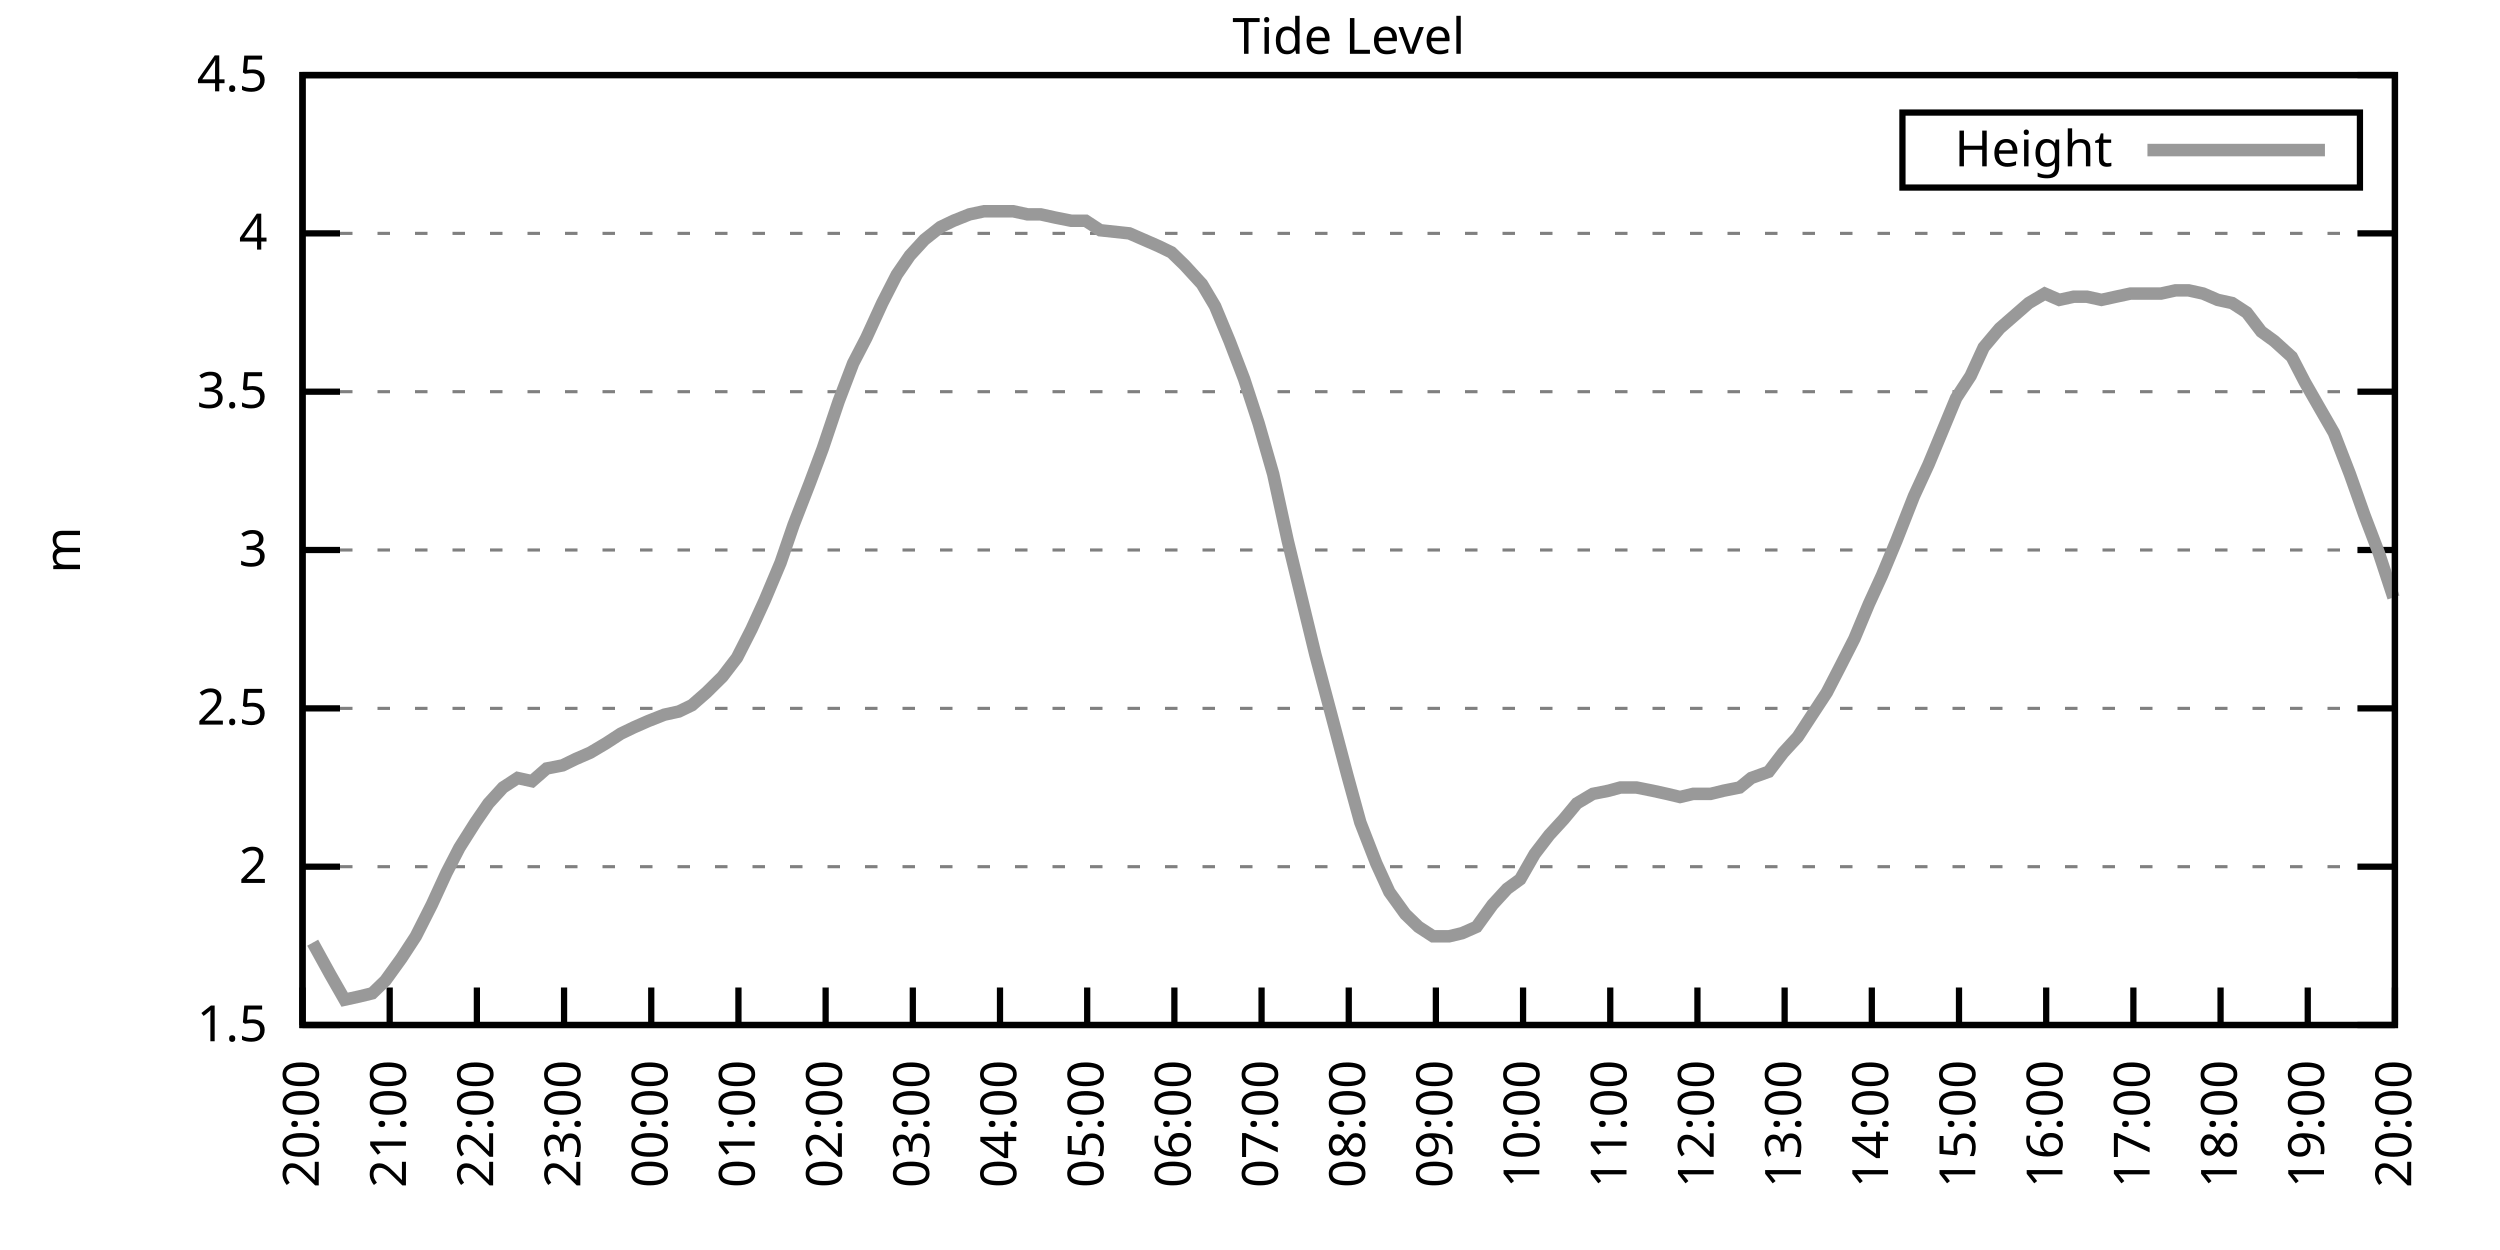
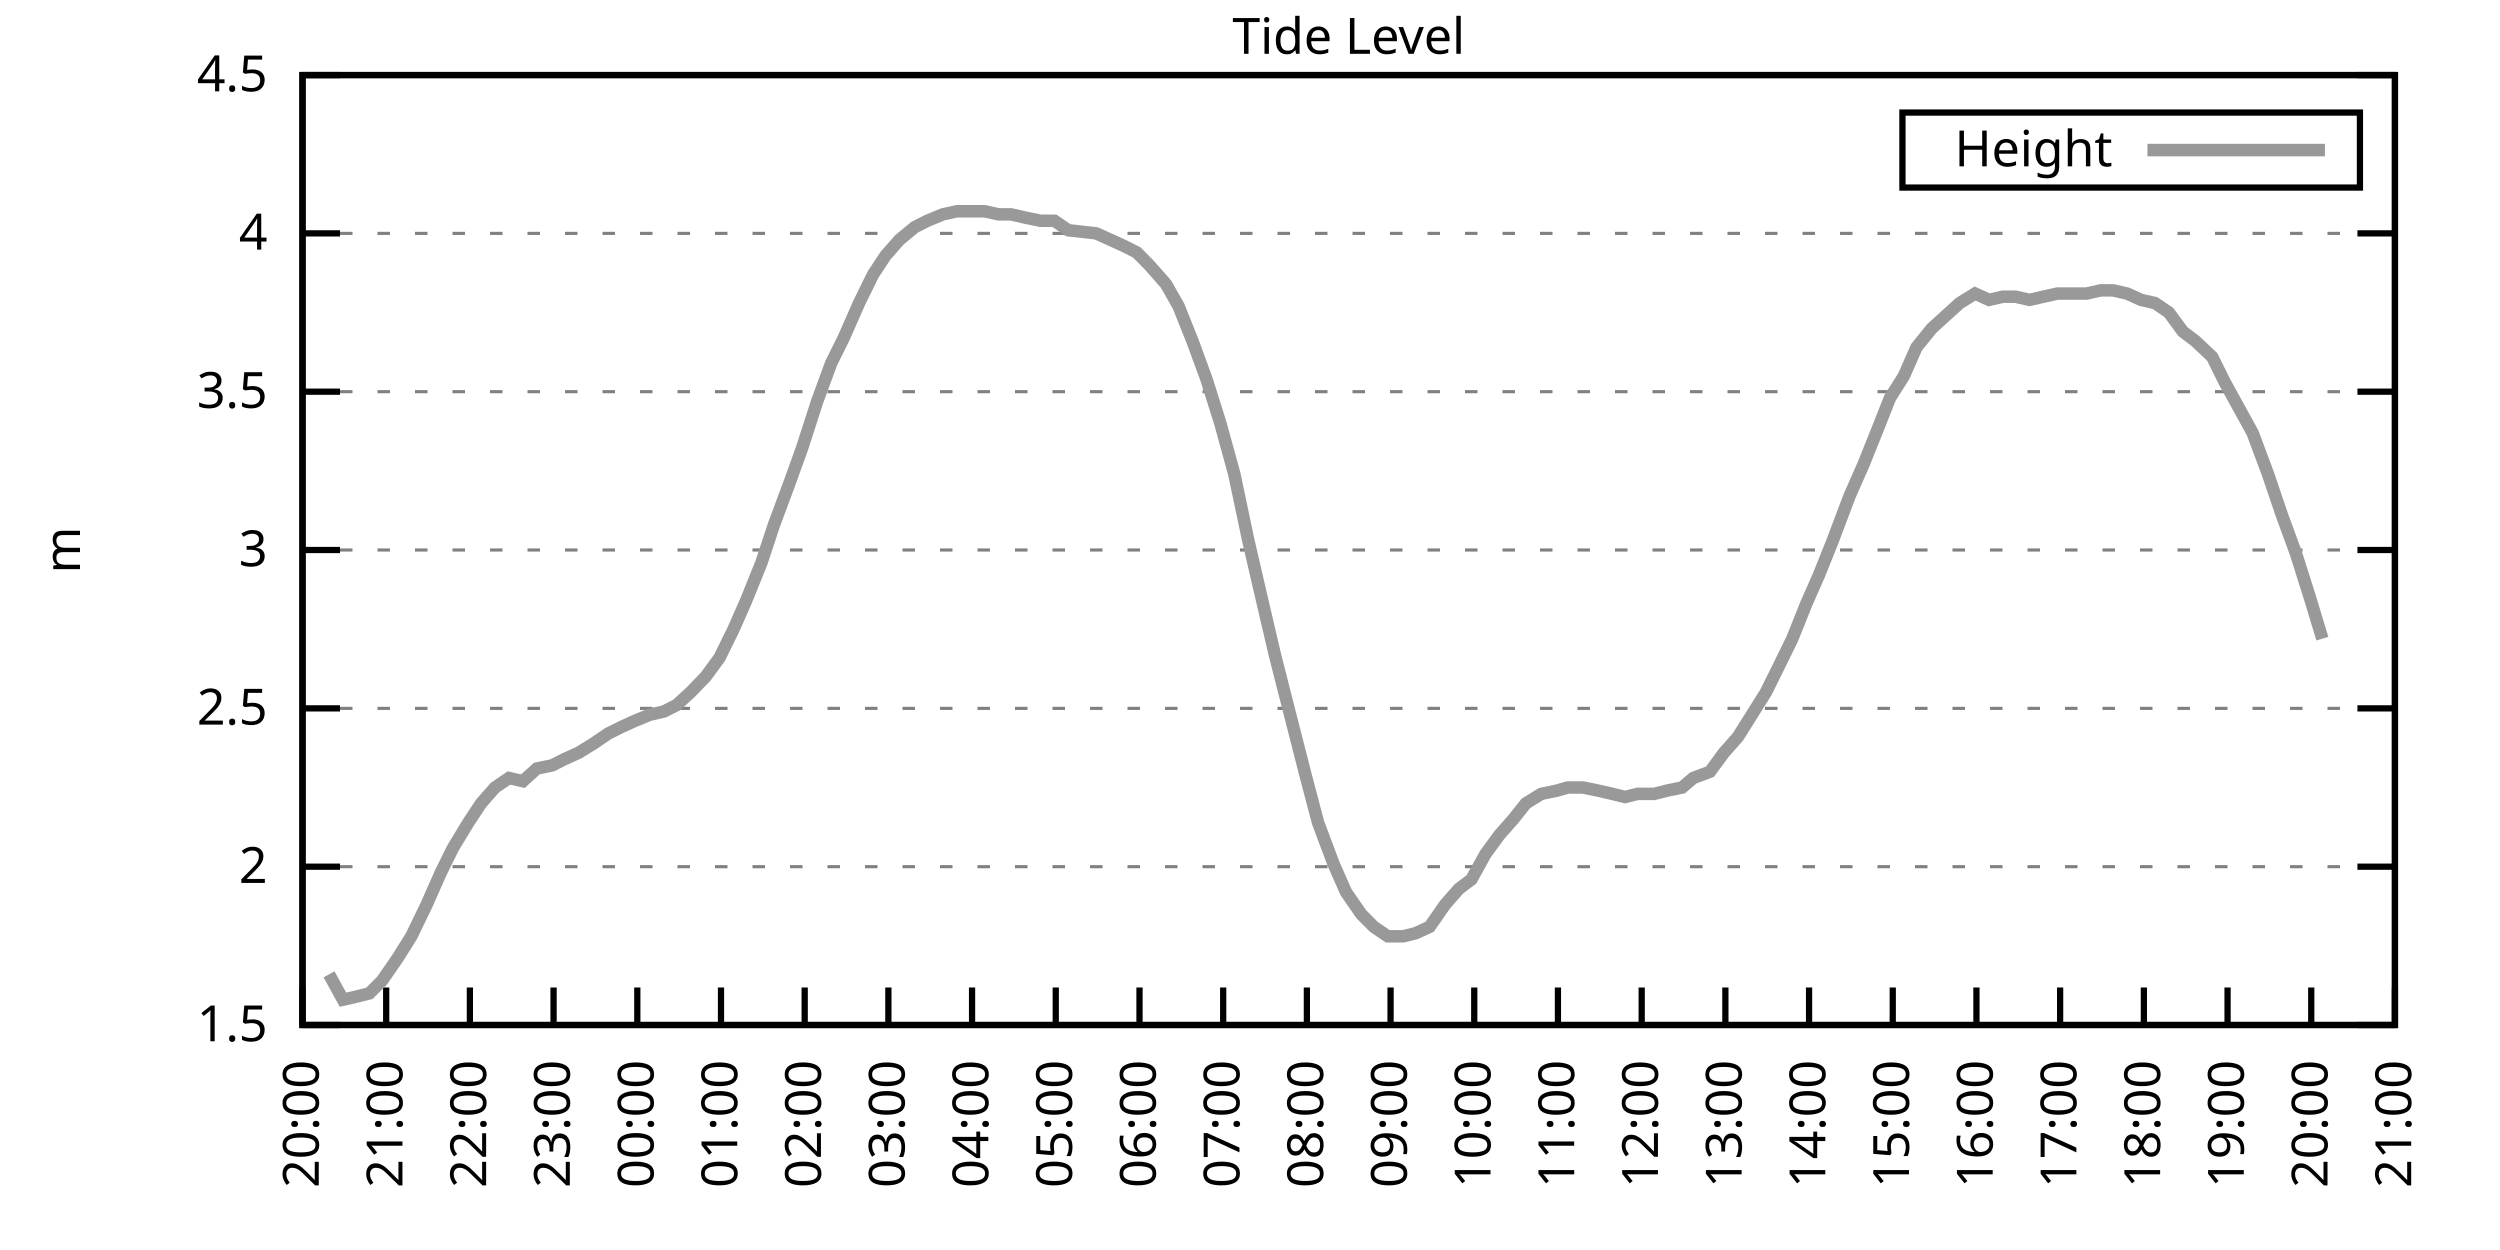
<svg xmlns="http://www.w3.org/2000/svg" xmlns:xlink="http://www.w3.org/1999/xlink" width="400" height="200" viewBox="0 0 400 200">
  <g id="gnuplot_canvas">
    <rect x="0" y="0" width="400" height="200" fill="none" />
    <defs>
      <circle id="gpDot" r="0.5" stroke-width="0.5" stroke="currentColor" />
      <path id="gpPt0" stroke-width="0.333" stroke="currentColor" d="M-1,0 h2 M0,-1 v2" />
      <path id="gpPt1" stroke-width="0.333" stroke="currentColor" d="M-1,-1 L1,1 M1,-1 L-1,1" />
      <path id="gpPt2" stroke-width="0.333" stroke="currentColor" d="M-1,0 L1,0 M0,-1 L0,1 M-1,-1 L1,1 M-1,1 L1,-1" />
      <rect id="gpPt3" stroke-width="0.333" stroke="currentColor" x="-1" y="-1" width="2" height="2" />
      <rect id="gpPt4" stroke-width="0.333" stroke="currentColor" fill="currentColor" x="-1" y="-1" width="2" height="2" />
      <circle id="gpPt5" stroke-width="0.333" stroke="currentColor" cx="0" cy="0" r="1" />
      <use xlink:href="#gpPt5" id="gpPt6" fill="currentColor" stroke="none" />
      <path id="gpPt7" stroke-width="0.333" stroke="currentColor" d="M0,-1.33 L-1.33,0.67 L1.33,0.67 z" />
      <use xlink:href="#gpPt7" id="gpPt8" fill="currentColor" stroke="none" />
      <use xlink:href="#gpPt7" id="gpPt9" stroke="currentColor" transform="rotate(180)" />
      <use xlink:href="#gpPt9" id="gpPt10" fill="currentColor" stroke="none" />
      <use xlink:href="#gpPt3" id="gpPt11" stroke="currentColor" transform="rotate(45)" />
      <use xlink:href="#gpPt11" id="gpPt12" fill="currentColor" stroke="none" />
      <path id="gpPt13" stroke-width="0.333" stroke="currentColor" d="M0,1.330 L1.265,0.411 L0.782,-1.067 L-0.782,-1.076 L-1.265,0.411 z" />
      <use xlink:href="#gpPt13" id="gpPt14" fill="currentColor" stroke="none" />
      <filter id="textbox" filterUnits="objectBoundingBox" x="0" y="0" height="1" width="1">
        <feFlood flood-color="white" flood-opacity="1" result="bgnd" />
        <feComposite in="SourceGraphic" in2="bgnd" operator="atop" />
      </filter>
      <filter id="greybox" filterUnits="objectBoundingBox" x="0" y="0" height="1" width="1">
        <feFlood flood-color="lightgrey" flood-opacity="1" result="grey" />
        <feComposite in="SourceGraphic" in2="grey" operator="atop" />
      </filter>
    </defs>
    <g fill="none" color="white" stroke="currentColor" stroke-width="1.00" stroke-linecap="butt" stroke-linejoin="miter">
</g>
    <g fill="none" color="black" stroke="currentColor" stroke-width="1.00" stroke-linecap="butt" stroke-linejoin="miter">
      <g stroke="none" shape-rendering="crispEdges">
        <polygon fill="rgb(255, 255, 255)" points="48.40,164.00 383.18,164.00 383.18,12.02 48.40,12.02 " />
      </g>
    </g>
    <g fill="none" color="black" stroke="currentColor" stroke-width="1.00" stroke-linecap="butt" stroke-linejoin="miter">
</g>
    <g fill="none" color="black" stroke="black" stroke-width="0.50" stroke-linecap="butt" stroke-linejoin="miter">
</g>
    <g fill="none" color="gray" stroke="currentColor" stroke-width="0.50" stroke-linecap="butt" stroke-linejoin="miter">
      <path stroke="gray" stroke-dasharray="2,4" class="gridline" d="M48.40,164.00 L383.19,164.00  " />
    </g>
    <g fill="none" color="gray" stroke="gray" stroke-width="1.00" stroke-linecap="butt" stroke-linejoin="miter">
</g>
    <g fill="none" color="black" stroke="currentColor" stroke-width="1.00" stroke-linecap="butt" stroke-linejoin="miter">
      <path stroke="black" d="M48.40,164.00 L54.40,164.00 M383.19,164.00 L377.19,164.00  " />
      <g transform="translate(42.80,166.60)" stroke="none" fill="black" font-family="Sans" font-size="8.00" text-anchor="end">
        <text>
          <tspan font-family="Sans"> 1.5</tspan>
        </text>
      </g>
    </g>
    <g fill="none" color="black" stroke="currentColor" stroke-width="1.00" stroke-linecap="butt" stroke-linejoin="miter">
</g>
    <g fill="none" color="black" stroke="black" stroke-width="0.50" stroke-linecap="butt" stroke-linejoin="miter">
</g>
    <g fill="none" color="gray" stroke="currentColor" stroke-width="0.50" stroke-linecap="butt" stroke-linejoin="miter">
      <path stroke="gray" stroke-dasharray="2,4" class="gridline" d="M48.40,138.67 L383.19,138.67  " />
    </g>
    <g fill="none" color="gray" stroke="gray" stroke-width="1.00" stroke-linecap="butt" stroke-linejoin="miter">
</g>
    <g fill="none" color="black" stroke="currentColor" stroke-width="1.00" stroke-linecap="butt" stroke-linejoin="miter">
      <path stroke="black" d="M48.40,138.67 L54.40,138.67 M383.19,138.67 L377.19,138.67  " />
      <g transform="translate(42.80,141.27)" stroke="none" fill="black" font-family="Sans" font-size="8.00" text-anchor="end">
        <text>
          <tspan font-family="Sans"> 2</tspan>
        </text>
      </g>
    </g>
    <g fill="none" color="black" stroke="currentColor" stroke-width="1.00" stroke-linecap="butt" stroke-linejoin="miter">
</g>
    <g fill="none" color="black" stroke="black" stroke-width="0.50" stroke-linecap="butt" stroke-linejoin="miter">
</g>
    <g fill="none" color="gray" stroke="currentColor" stroke-width="0.50" stroke-linecap="butt" stroke-linejoin="miter">
      <path stroke="gray" stroke-dasharray="2,4" class="gridline" d="M48.40,113.34 L383.19,113.34  " />
    </g>
    <g fill="none" color="gray" stroke="gray" stroke-width="1.00" stroke-linecap="butt" stroke-linejoin="miter">
</g>
    <g fill="none" color="black" stroke="currentColor" stroke-width="1.00" stroke-linecap="butt" stroke-linejoin="miter">
      <path stroke="black" d="M48.40,113.34 L54.40,113.34 M383.19,113.34 L377.19,113.34  " />
      <g transform="translate(42.80,115.94)" stroke="none" fill="black" font-family="Sans" font-size="8.00" text-anchor="end">
        <text>
          <tspan font-family="Sans"> 2.5</tspan>
        </text>
      </g>
    </g>
    <g fill="none" color="black" stroke="currentColor" stroke-width="1.00" stroke-linecap="butt" stroke-linejoin="miter">
</g>
    <g fill="none" color="black" stroke="black" stroke-width="0.50" stroke-linecap="butt" stroke-linejoin="miter">
</g>
    <g fill="none" color="gray" stroke="currentColor" stroke-width="0.50" stroke-linecap="butt" stroke-linejoin="miter">
      <path stroke="gray" stroke-dasharray="2,4" class="gridline" d="M48.40,88.00 L383.19,88.00  " />
    </g>
    <g fill="none" color="gray" stroke="gray" stroke-width="1.00" stroke-linecap="butt" stroke-linejoin="miter">
</g>
    <g fill="none" color="black" stroke="currentColor" stroke-width="1.00" stroke-linecap="butt" stroke-linejoin="miter">
      <path stroke="black" d="M48.40,88.00 L54.40,88.00 M383.19,88.00 L377.19,88.00  " />
      <g transform="translate(42.80,90.60)" stroke="none" fill="black" font-family="Sans" font-size="8.00" text-anchor="end">
        <text>
          <tspan font-family="Sans"> 3</tspan>
        </text>
      </g>
    </g>
    <g fill="none" color="black" stroke="currentColor" stroke-width="1.00" stroke-linecap="butt" stroke-linejoin="miter">
</g>
    <g fill="none" color="black" stroke="black" stroke-width="0.50" stroke-linecap="butt" stroke-linejoin="miter">
</g>
    <g fill="none" color="gray" stroke="currentColor" stroke-width="0.50" stroke-linecap="butt" stroke-linejoin="miter">
      <path stroke="gray" stroke-dasharray="2,4" class="gridline" d="M48.40,62.67 L383.19,62.67  " />
    </g>
    <g fill="none" color="gray" stroke="gray" stroke-width="1.00" stroke-linecap="butt" stroke-linejoin="miter">
</g>
    <g fill="none" color="black" stroke="currentColor" stroke-width="1.00" stroke-linecap="butt" stroke-linejoin="miter">
      <path stroke="black" d="M48.40,62.67 L54.40,62.67 M383.19,62.67 L377.19,62.67  " />
      <g transform="translate(42.80,65.27)" stroke="none" fill="black" font-family="Sans" font-size="8.00" text-anchor="end">
        <text>
          <tspan font-family="Sans"> 3.5</tspan>
        </text>
      </g>
    </g>
    <g fill="none" color="black" stroke="currentColor" stroke-width="1.00" stroke-linecap="butt" stroke-linejoin="miter">
</g>
    <g fill="none" color="black" stroke="black" stroke-width="0.50" stroke-linecap="butt" stroke-linejoin="miter">
</g>
    <g fill="none" color="gray" stroke="currentColor" stroke-width="0.50" stroke-linecap="butt" stroke-linejoin="miter">
      <path stroke="gray" stroke-dasharray="2,4" class="gridline" d="M48.40,37.34 L383.19,37.34  " />
    </g>
    <g fill="none" color="gray" stroke="gray" stroke-width="1.00" stroke-linecap="butt" stroke-linejoin="miter">
</g>
    <g fill="none" color="black" stroke="currentColor" stroke-width="1.00" stroke-linecap="butt" stroke-linejoin="miter">
      <path stroke="black" d="M48.40,37.34 L54.40,37.34 M383.19,37.34 L377.19,37.34  " />
      <g transform="translate(42.80,39.94)" stroke="none" fill="black" font-family="Sans" font-size="8.00" text-anchor="end">
        <text>
          <tspan font-family="Sans"> 4</tspan>
        </text>
      </g>
    </g>
    <g fill="none" color="black" stroke="currentColor" stroke-width="1.00" stroke-linecap="butt" stroke-linejoin="miter">
</g>
    <g fill="none" color="black" stroke="black" stroke-width="0.50" stroke-linecap="butt" stroke-linejoin="miter">
</g>
    <g fill="none" color="gray" stroke="currentColor" stroke-width="0.50" stroke-linecap="butt" stroke-linejoin="miter">
      <path stroke="gray" stroke-dasharray="2,4" class="gridline" d="M48.40,12.01 L383.19,12.01  " />
    </g>
    <g fill="none" color="gray" stroke="gray" stroke-width="1.00" stroke-linecap="butt" stroke-linejoin="miter">
</g>
    <g fill="none" color="black" stroke="currentColor" stroke-width="1.00" stroke-linecap="butt" stroke-linejoin="miter">
      <path stroke="black" d="M48.40,12.01 L54.40,12.01 M383.19,12.01 L377.19,12.01  " />
      <g transform="translate(42.80,14.61)" stroke="none" fill="black" font-family="Sans" font-size="8.00" text-anchor="end">
        <text>
          <tspan font-family="Sans"> 4.5</tspan>
        </text>
      </g>
    </g>
    <g fill="none" color="black" stroke="currentColor" stroke-width="1.00" stroke-linecap="butt" stroke-linejoin="miter">
      <path stroke="black" d="M48.40,164.00 L48.40,158.00  " />
      <g transform="translate(51.00,169.60) rotate(270.00)" stroke="none" fill="black" font-family="Sans" font-size="8.00" text-anchor="end">
        <text>
          <tspan font-family="Sans">20:00</tspan>
        </text>
      </g>
    </g>
    <g fill="none" color="black" stroke="currentColor" stroke-width="1.00" stroke-linecap="butt" stroke-linejoin="miter">
-       <path stroke="black" d="M62.35,164.00 L62.35,158.00  " />
-       <g transform="translate(64.95,169.60) rotate(270.00)" stroke="none" fill="black" font-family="Sans" font-size="8.00" text-anchor="end">
+       <path stroke="black" d="M61.79,164.00 L61.79,158.00  " />
+       <g transform="translate(64.39,169.60) rotate(270.00)" stroke="none" fill="black" font-family="Sans" font-size="8.00" text-anchor="end">
        <text>
          <tspan font-family="Sans">21:00</tspan>
        </text>
      </g>
    </g>
    <g fill="none" color="black" stroke="currentColor" stroke-width="1.00" stroke-linecap="butt" stroke-linejoin="miter">
-       <path stroke="black" d="M76.30,164.00 L76.30,158.00  " />
-       <g transform="translate(78.90,169.60) rotate(270.00)" stroke="none" fill="black" font-family="Sans" font-size="8.00" text-anchor="end">
+       <path stroke="black" d="M75.18,164.00 L75.18,158.00  " />
+       <g transform="translate(77.78,169.60) rotate(270.00)" stroke="none" fill="black" font-family="Sans" font-size="8.00" text-anchor="end">
        <text>
          <tspan font-family="Sans">22:00</tspan>
        </text>
      </g>
    </g>
    <g fill="none" color="black" stroke="currentColor" stroke-width="1.00" stroke-linecap="butt" stroke-linejoin="miter">
-       <path stroke="black" d="M90.25,164.00 L90.25,158.00  " />
-       <g transform="translate(92.85,169.60) rotate(270.00)" stroke="none" fill="black" font-family="Sans" font-size="8.00" text-anchor="end">
+       <path stroke="black" d="M88.57,164.00 L88.57,158.00  " />
+       <g transform="translate(91.17,169.60) rotate(270.00)" stroke="none" fill="black" font-family="Sans" font-size="8.00" text-anchor="end">
        <text>
          <tspan font-family="Sans">23:00</tspan>
        </text>
      </g>
    </g>
    <g fill="none" color="black" stroke="currentColor" stroke-width="1.00" stroke-linecap="butt" stroke-linejoin="miter">
-       <path stroke="black" d="M104.20,164.00 L104.20,158.00  " />
-       <g transform="translate(106.80,169.60) rotate(270.00)" stroke="none" fill="black" font-family="Sans" font-size="8.00" text-anchor="end">
+       <path stroke="black" d="M101.97,164.00 L101.97,158.00  " />
+       <g transform="translate(104.57,169.60) rotate(270.00)" stroke="none" fill="black" font-family="Sans" font-size="8.00" text-anchor="end">
        <text>
          <tspan font-family="Sans">00:00</tspan>
        </text>
      </g>
    </g>
    <g fill="none" color="black" stroke="currentColor" stroke-width="1.00" stroke-linecap="butt" stroke-linejoin="miter">
-       <path stroke="black" d="M118.15,164.00 L118.15,158.00  " />
-       <g transform="translate(120.75,169.60) rotate(270.00)" stroke="none" fill="black" font-family="Sans" font-size="8.00" text-anchor="end">
+       <path stroke="black" d="M115.36,164.00 L115.36,158.00  " />
+       <g transform="translate(117.96,169.60) rotate(270.00)" stroke="none" fill="black" font-family="Sans" font-size="8.00" text-anchor="end">
        <text>
          <tspan font-family="Sans">01:00</tspan>
        </text>
      </g>
    </g>
    <g fill="none" color="black" stroke="currentColor" stroke-width="1.00" stroke-linecap="butt" stroke-linejoin="miter">
-       <path stroke="black" d="M132.10,164.00 L132.10,158.00  " />
-       <g transform="translate(134.70,169.60) rotate(270.00)" stroke="none" fill="black" font-family="Sans" font-size="8.00" text-anchor="end">
+       <path stroke="black" d="M128.75,164.00 L128.75,158.00  " />
+       <g transform="translate(131.35,169.60) rotate(270.00)" stroke="none" fill="black" font-family="Sans" font-size="8.00" text-anchor="end">
        <text>
          <tspan font-family="Sans">02:00</tspan>
        </text>
      </g>
    </g>
    <g fill="none" color="black" stroke="currentColor" stroke-width="1.00" stroke-linecap="butt" stroke-linejoin="miter">
-       <path stroke="black" d="M146.05,164.00 L146.05,158.00  " />
-       <g transform="translate(148.65,169.60) rotate(270.00)" stroke="none" fill="black" font-family="Sans" font-size="8.00" text-anchor="end">
+       <path stroke="black" d="M142.14,164.00 L142.14,158.00  " />
+       <g transform="translate(144.74,169.60) rotate(270.00)" stroke="none" fill="black" font-family="Sans" font-size="8.00" text-anchor="end">
        <text>
          <tspan font-family="Sans">03:00</tspan>
        </text>
      </g>
    </g>
    <g fill="none" color="black" stroke="currentColor" stroke-width="1.00" stroke-linecap="butt" stroke-linejoin="miter">
-       <path stroke="black" d="M160.00,164.00 L160.00,158.00  " />
-       <g transform="translate(162.60,169.60) rotate(270.00)" stroke="none" fill="black" font-family="Sans" font-size="8.00" text-anchor="end">
+       <path stroke="black" d="M155.53,164.00 L155.53,158.00  " />
+       <g transform="translate(158.13,169.60) rotate(270.00)" stroke="none" fill="black" font-family="Sans" font-size="8.00" text-anchor="end">
        <text>
          <tspan font-family="Sans">04:00</tspan>
        </text>
      </g>
    </g>
    <g fill="none" color="black" stroke="currentColor" stroke-width="1.00" stroke-linecap="butt" stroke-linejoin="miter">
-       <path stroke="black" d="M173.95,164.00 L173.95,158.00  " />
-       <g transform="translate(176.55,169.60) rotate(270.00)" stroke="none" fill="black" font-family="Sans" font-size="8.00" text-anchor="end">
+       <path stroke="black" d="M168.92,164.00 L168.92,158.00  " />
+       <g transform="translate(171.52,169.60) rotate(270.00)" stroke="none" fill="black" font-family="Sans" font-size="8.00" text-anchor="end">
        <text>
          <tspan font-family="Sans">05:00</tspan>
        </text>
      </g>
    </g>
    <g fill="none" color="black" stroke="currentColor" stroke-width="1.00" stroke-linecap="butt" stroke-linejoin="miter">
-       <path stroke="black" d="M187.90,164.00 L187.90,158.00  " />
-       <g transform="translate(190.50,169.60) rotate(270.00)" stroke="none" fill="black" font-family="Sans" font-size="8.00" text-anchor="end">
+       <path stroke="black" d="M182.32,164.00 L182.32,158.00  " />
+       <g transform="translate(184.92,169.60) rotate(270.00)" stroke="none" fill="black" font-family="Sans" font-size="8.00" text-anchor="end">
        <text>
          <tspan font-family="Sans">06:00</tspan>
        </text>
      </g>
    </g>
    <g fill="none" color="black" stroke="currentColor" stroke-width="1.00" stroke-linecap="butt" stroke-linejoin="miter">
-       <path stroke="black" d="M201.85,164.00 L201.85,158.00  " />
-       <g transform="translate(204.45,169.60) rotate(270.00)" stroke="none" fill="black" font-family="Sans" font-size="8.00" text-anchor="end">
+       <path stroke="black" d="M195.71,164.00 L195.71,158.00  " />
+       <g transform="translate(198.31,169.60) rotate(270.00)" stroke="none" fill="black" font-family="Sans" font-size="8.00" text-anchor="end">
        <text>
          <tspan font-family="Sans">07:00</tspan>
        </text>
      </g>
    </g>
    <g fill="none" color="black" stroke="currentColor" stroke-width="1.00" stroke-linecap="butt" stroke-linejoin="miter">
-       <path stroke="black" d="M215.80,164.00 L215.80,158.00  " />
-       <g transform="translate(218.40,169.60) rotate(270.00)" stroke="none" fill="black" font-family="Sans" font-size="8.00" text-anchor="end">
+       <path stroke="black" d="M209.10,164.00 L209.10,158.00  " />
+       <g transform="translate(211.70,169.60) rotate(270.00)" stroke="none" fill="black" font-family="Sans" font-size="8.00" text-anchor="end">
        <text>
          <tspan font-family="Sans">08:00</tspan>
        </text>
      </g>
    </g>
    <g fill="none" color="black" stroke="currentColor" stroke-width="1.00" stroke-linecap="butt" stroke-linejoin="miter">
-       <path stroke="black" d="M229.74,164.00 L229.74,158.00  " />
-       <g transform="translate(232.34,169.60) rotate(270.00)" stroke="none" fill="black" font-family="Sans" font-size="8.00" text-anchor="end">
+       <path stroke="black" d="M222.49,164.00 L222.49,158.00  " />
+       <g transform="translate(225.09,169.60) rotate(270.00)" stroke="none" fill="black" font-family="Sans" font-size="8.00" text-anchor="end">
        <text>
          <tspan font-family="Sans">09:00</tspan>
        </text>
      </g>
    </g>
    <g fill="none" color="black" stroke="currentColor" stroke-width="1.00" stroke-linecap="butt" stroke-linejoin="miter">
-       <path stroke="black" d="M243.69,164.00 L243.69,158.00  " />
-       <g transform="translate(246.29,169.60) rotate(270.00)" stroke="none" fill="black" font-family="Sans" font-size="8.00" text-anchor="end">
+       <path stroke="black" d="M235.88,164.00 L235.88,158.00  " />
+       <g transform="translate(238.48,169.60) rotate(270.00)" stroke="none" fill="black" font-family="Sans" font-size="8.00" text-anchor="end">
        <text>
          <tspan font-family="Sans">10:00</tspan>
        </text>
      </g>
    </g>
    <g fill="none" color="black" stroke="currentColor" stroke-width="1.00" stroke-linecap="butt" stroke-linejoin="miter">
-       <path stroke="black" d="M257.64,164.00 L257.64,158.00  " />
-       <g transform="translate(260.24,169.60) rotate(270.00)" stroke="none" fill="black" font-family="Sans" font-size="8.00" text-anchor="end">
+       <path stroke="black" d="M249.27,164.00 L249.27,158.00  " />
+       <g transform="translate(251.87,169.60) rotate(270.00)" stroke="none" fill="black" font-family="Sans" font-size="8.00" text-anchor="end">
        <text>
          <tspan font-family="Sans">11:00</tspan>
        </text>
      </g>
    </g>
    <g fill="none" color="black" stroke="currentColor" stroke-width="1.00" stroke-linecap="butt" stroke-linejoin="miter">
-       <path stroke="black" d="M271.59,164.00 L271.59,158.00  " />
-       <g transform="translate(274.19,169.60) rotate(270.00)" stroke="none" fill="black" font-family="Sans" font-size="8.00" text-anchor="end">
+       <path stroke="black" d="M262.67,164.00 L262.67,158.00  " />
+       <g transform="translate(265.27,169.60) rotate(270.00)" stroke="none" fill="black" font-family="Sans" font-size="8.00" text-anchor="end">
        <text>
          <tspan font-family="Sans">12:00</tspan>
        </text>
      </g>
    </g>
    <g fill="none" color="black" stroke="currentColor" stroke-width="1.00" stroke-linecap="butt" stroke-linejoin="miter">
-       <path stroke="black" d="M285.54,164.00 L285.54,158.00  " />
-       <g transform="translate(288.14,169.60) rotate(270.00)" stroke="none" fill="black" font-family="Sans" font-size="8.00" text-anchor="end">
+       <path stroke="black" d="M276.06,164.00 L276.06,158.00  " />
+       <g transform="translate(278.66,169.60) rotate(270.00)" stroke="none" fill="black" font-family="Sans" font-size="8.00" text-anchor="end">
        <text>
          <tspan font-family="Sans">13:00</tspan>
        </text>
      </g>
    </g>
    <g fill="none" color="black" stroke="currentColor" stroke-width="1.00" stroke-linecap="butt" stroke-linejoin="miter">
-       <path stroke="black" d="M299.49,164.00 L299.49,158.00  " />
-       <g transform="translate(302.09,169.60) rotate(270.00)" stroke="none" fill="black" font-family="Sans" font-size="8.00" text-anchor="end">
+       <path stroke="black" d="M289.45,164.00 L289.45,158.00  " />
+       <g transform="translate(292.05,169.60) rotate(270.00)" stroke="none" fill="black" font-family="Sans" font-size="8.00" text-anchor="end">
        <text>
          <tspan font-family="Sans">14:00</tspan>
        </text>
      </g>
    </g>
    <g fill="none" color="black" stroke="currentColor" stroke-width="1.00" stroke-linecap="butt" stroke-linejoin="miter">
-       <path stroke="black" d="M313.44,164.00 L313.44,158.00  " />
-       <g transform="translate(316.04,169.60) rotate(270.00)" stroke="none" fill="black" font-family="Sans" font-size="8.00" text-anchor="end">
+       <path stroke="black" d="M302.84,164.00 L302.84,158.00  " />
+       <g transform="translate(305.44,169.60) rotate(270.00)" stroke="none" fill="black" font-family="Sans" font-size="8.00" text-anchor="end">
        <text>
          <tspan font-family="Sans">15:00</tspan>
        </text>
      </g>
    </g>
    <g fill="none" color="black" stroke="currentColor" stroke-width="1.00" stroke-linecap="butt" stroke-linejoin="miter">
-       <path stroke="black" d="M327.39,164.00 L327.39,158.00  " />
-       <g transform="translate(329.99,169.60) rotate(270.00)" stroke="none" fill="black" font-family="Sans" font-size="8.00" text-anchor="end">
+       <path stroke="black" d="M316.23,164.00 L316.23,158.00  " />
+       <g transform="translate(318.83,169.60) rotate(270.00)" stroke="none" fill="black" font-family="Sans" font-size="8.00" text-anchor="end">
        <text>
          <tspan font-family="Sans">16:00</tspan>
        </text>
      </g>
    </g>
    <g fill="none" color="black" stroke="currentColor" stroke-width="1.00" stroke-linecap="butt" stroke-linejoin="miter">
-       <path stroke="black" d="M341.34,164.00 L341.34,158.00  " />
-       <g transform="translate(343.94,169.60) rotate(270.00)" stroke="none" fill="black" font-family="Sans" font-size="8.00" text-anchor="end">
+       <path stroke="black" d="M329.62,164.00 L329.62,158.00  " />
+       <g transform="translate(332.22,169.60) rotate(270.00)" stroke="none" fill="black" font-family="Sans" font-size="8.00" text-anchor="end">
        <text>
          <tspan font-family="Sans">17:00</tspan>
        </text>
      </g>
    </g>
    <g fill="none" color="black" stroke="currentColor" stroke-width="1.00" stroke-linecap="butt" stroke-linejoin="miter">
-       <path stroke="black" d="M355.29,164.00 L355.29,158.00  " />
-       <g transform="translate(357.89,169.60) rotate(270.00)" stroke="none" fill="black" font-family="Sans" font-size="8.00" text-anchor="end">
+       <path stroke="black" d="M343.02,164.00 L343.02,158.00  " />
+       <g transform="translate(345.62,169.60) rotate(270.00)" stroke="none" fill="black" font-family="Sans" font-size="8.00" text-anchor="end">
        <text>
          <tspan font-family="Sans">18:00</tspan>
        </text>
      </g>
    </g>
    <g fill="none" color="black" stroke="currentColor" stroke-width="1.00" stroke-linecap="butt" stroke-linejoin="miter">
-       <path stroke="black" d="M369.24,164.00 L369.24,158.00  " />
-       <g transform="translate(371.84,169.60) rotate(270.00)" stroke="none" fill="black" font-family="Sans" font-size="8.00" text-anchor="end">
+       <path stroke="black" d="M356.41,164.00 L356.41,158.00  " />
+       <g transform="translate(359.01,169.60) rotate(270.00)" stroke="none" fill="black" font-family="Sans" font-size="8.00" text-anchor="end">
        <text>
          <tspan font-family="Sans">19:00</tspan>
+         </text>
+       </g>
+     </g>
+     <g fill="none" color="black" stroke="currentColor" stroke-width="1.00" stroke-linecap="butt" stroke-linejoin="miter">
+       <path stroke="black" d="M369.80,164.00 L369.80,158.00  " />
+       <g transform="translate(372.40,169.60) rotate(270.00)" stroke="none" fill="black" font-family="Sans" font-size="8.00" text-anchor="end">
+         <text>
+           <tspan font-family="Sans">20:00</tspan>
        </text>
      </g>
    </g>
    <g fill="none" color="black" stroke="currentColor" stroke-width="1.00" stroke-linecap="butt" stroke-linejoin="miter">
      <path stroke="black" d="M383.19,164.00 L383.19,158.00  " />
      <g transform="translate(385.79,169.60) rotate(270.00)" stroke="none" fill="black" font-family="Sans" font-size="8.00" text-anchor="end">
        <text>
-           <tspan font-family="Sans">20:00</tspan>
+           <tspan font-family="Sans">21:00</tspan>
        </text>
      </g>
    </g>
    <g fill="none" color="black" stroke="currentColor" stroke-width="1.00" stroke-linecap="butt" stroke-linejoin="miter">
</g>
    <g fill="none" color="black" stroke="currentColor" stroke-width="1.00" stroke-linecap="butt" stroke-linejoin="miter">
      <path stroke="black" d="M48.40,12.01 L48.40,164.00 L383.19,164.00 L383.19,12.01 L48.40,12.01 Z  " />
    </g>
    <g fill="none" color="black" stroke="currentColor" stroke-width="1.00" stroke-linecap="butt" stroke-linejoin="miter">
</g>
    <g fill="none" color="black" stroke="currentColor" stroke-width="1.00" stroke-linecap="butt" stroke-linejoin="miter">
      <path stroke="black" d="M304.39,30.01 L304.39,18.01 L377.59,18.01 L377.59,30.01 L304.39,30.01 Z  " />
    </g>
    <g id="Tide_level_plot_1">
      <g fill="none" color="white" stroke="black" stroke-width="2.00" stroke-linecap="butt" stroke-linejoin="miter">
</g>
      <g fill="none" color="black" stroke="currentColor" stroke-width="2.00" stroke-linecap="butt" stroke-linejoin="miter">
        <g transform="translate(337.99,26.61)" stroke="none" fill="black" font-family="Sans" font-size="8.00" text-anchor="end">
          <text>
            <tspan font-family="Sans">Height</tspan>
          </text>
        </g>
      </g>
      <g fill="none" color="black" stroke="currentColor" stroke-width="2.00" stroke-linecap="butt" stroke-linejoin="miter">
-         <path stroke="rgb(153, 153, 153)" d="M343.59,24.01 L371.99,24.01 M50.03,150.83 L52.82,155.89 L55.14,159.95 L57.47,159.44 L59.56,158.93 L61.65,156.91   L64.21,153.36 L66.53,149.81 L69.09,144.75 L71.42,139.68 L73.51,135.63 L76.07,131.58 L78.16,128.54 L80.48,126.00   L82.81,124.48 L85.13,124.99 L87.46,122.96 L90.02,122.46 L92.11,121.44 L94.43,120.43 L96.99,118.91 L99.32,117.39   L101.41,116.38 L103.73,115.36 L106.29,114.35 L108.62,113.84 L110.71,112.83 L113.03,110.80 L115.59,108.27 L117.92,105.23   L120.24,100.67 L122.33,96.11 L124.89,90.03 L126.98,83.95 L129.54,77.37 L131.63,71.79 L134.19,64.19 L136.51,58.11   L138.61,54.06 L141.16,48.49 L143.49,43.93 L145.58,40.89 L147.91,38.35 L150.46,36.33 L152.56,35.32 L155.11,34.30   L157.44,33.80 L159.53,33.80 L162.09,33.80 L164.41,34.30 L166.51,34.30 L168.83,34.81 L171.39,35.32 L173.71,35.32   L176.04,36.84 L180.69,37.34 L183.01,38.35 L185.34,39.37 L187.43,40.38 L189.52,42.41 L192.31,45.45 L194.41,48.99   L196.73,54.57 L199.06,60.65 L201.38,67.74 L203.71,75.85 L206.03,86.49 L208.36,96.11 L210.45,104.72 L213.01,114.35   L215.56,123.98 L217.65,131.58 L220.21,138.16 L222.30,142.72 L224.86,146.27 L226.95,148.29 L229.28,149.81 L231.84,149.81   L233.93,149.31 L236.25,148.29 L238.81,144.75 L241.14,142.21 L243.23,140.69 L245.55,136.64 L247.88,133.60 L250.20,131.07   L252.30,128.54 L254.85,127.02 L257.41,126.51 L259.27,126.00 L261.83,126.00 L264.39,126.51 L266.71,127.02 L268.80,127.52   L270.90,127.02 L273.69,127.02 L275.78,126.51 L278.34,126.00 L280.20,124.48 L282.99,123.47 L285.31,120.43 L287.64,117.90   L289.96,114.35 L292.29,110.80 L294.38,106.75 L296.70,102.19 L299.03,96.62 L301.12,92.06 L303.44,86.49 L306.23,79.39   L308.56,74.33 L310.88,68.75 L312.98,63.69 L315.30,60.14 L317.39,55.58 L319.95,52.54 L322.28,50.51 L324.60,48.49   L327.16,46.97 L329.48,47.98 L331.81,47.47 L333.90,47.47 L336.23,47.98 L338.55,47.47 L340.88,46.97 L343.43,46.97   L345.76,46.97 L348.08,46.46 L350.18,46.46 L352.50,46.97 L354.83,47.98 L357.15,48.49 L359.48,50.01 L361.80,53.05   L363.89,54.57 L366.68,57.10 L368.78,61.15 L371.10,65.21 L373.43,69.26 L375.98,75.85 L378.31,82.43 L380.63,88.51   L382.96,95.60  " />
+         <path stroke="rgb(153, 153, 153)" d="M343.59,24.01 L371.99,24.01 M52.64,155.89 L54.87,159.95 L57.10,159.44 L59.11,158.93 L61.12,156.91 L63.58,153.36   L65.81,149.81 L68.26,144.75 L70.50,139.68 L72.50,135.63 L74.96,131.58 L76.97,128.54 L79.20,126.00 L81.43,124.48   L83.66,124.99 L85.90,122.96 L88.35,122.46 L90.36,121.44 L92.59,120.43 L95.05,118.91 L97.28,117.39 L99.29,116.38   L101.52,115.36 L103.98,114.35 L106.21,113.84 L108.22,112.83 L110.45,110.80 L112.90,108.27 L115.13,105.23 L117.37,100.67   L119.38,96.11 L121.83,90.03 L123.84,83.95 L126.29,77.37 L128.30,71.79 L130.76,64.19 L132.99,58.11 L135.00,54.06   L137.45,48.49 L139.69,43.93 L141.69,40.89 L143.93,38.35 L146.38,36.33 L148.39,35.32 L150.85,34.30 L153.08,33.80   L155.09,33.80 L157.54,33.80 L159.77,34.30 L161.78,34.30 L164.01,34.81 L166.47,35.32 L168.70,35.32 L170.93,36.84   L175.40,37.34 L177.63,38.35 L179.86,39.37 L181.87,40.38 L183.88,42.41 L186.56,45.45 L188.57,48.99 L190.80,54.57   L193.03,60.65 L195.26,67.74 L197.49,75.85 L199.73,86.49 L201.96,96.11 L203.97,104.72 L206.42,114.35 L208.88,123.98   L210.88,131.58 L213.34,138.16 L215.35,142.72 L217.80,146.27 L219.81,148.29 L222.04,149.81 L224.50,149.81 L226.51,149.31   L228.74,148.29 L231.20,144.75 L233.43,142.21 L235.44,140.69 L237.67,136.64 L239.90,133.60 L242.13,131.07 L244.14,128.54   L246.60,127.02 L249.05,126.51 L250.84,126.00 L253.29,126.00 L255.75,126.51 L257.98,127.02 L259.99,127.52 L262.00,127.02   L264.67,127.02 L266.68,126.51 L269.14,126.00 L270.92,124.48 L273.60,123.47 L275.83,120.43 L278.07,117.90 L280.30,114.35   L282.53,110.80 L284.54,106.75 L286.77,102.19 L289.00,96.62 L291.01,92.06 L293.24,86.49 L295.92,79.39 L298.15,74.33   L300.39,68.75 L302.39,63.69 L304.63,60.14 L306.63,55.58 L309.09,52.54 L311.32,50.51 L313.55,48.49 L316.01,46.97   L318.24,47.98 L320.47,47.47 L322.48,47.47 L324.71,47.98 L326.95,47.47 L329.18,46.97 L331.63,46.97 L333.86,46.97   L336.10,46.46 L338.10,46.46 L340.34,46.97 L342.57,47.98 L344.80,48.49 L347.03,50.01 L349.26,53.05 L351.27,54.57   L353.95,57.10 L355.96,61.15 L358.19,65.21 L360.42,69.26 L362.88,75.85 L365.11,82.43 L367.34,88.51 L369.58,95.60   L371.58,102.19  " />
      </g>
    </g>
    <g fill="none" color="black" stroke="currentColor" stroke-width="2.00" stroke-linecap="butt" stroke-linejoin="miter">
</g>
    <g fill="none" color="black" stroke="black" stroke-width="1.00" stroke-linecap="butt" stroke-linejoin="miter">
</g>
    <g fill="none" color="black" stroke="currentColor" stroke-width="1.00" stroke-linecap="butt" stroke-linejoin="miter">
      <path stroke="black" d="M48.40,12.01 L48.40,164.00 L383.19,164.00 L383.19,12.01 L48.40,12.01 Z  " />
      <g transform="translate(12.80,88.01) rotate(270.00)" stroke="none" fill="black" font-family="Sans" font-size="8.00" text-anchor="middle">
        <text>
          <tspan font-family="Sans">m</tspan>
        </text>
      </g>
    </g>
    <g fill="none" color="black" stroke="currentColor" stroke-width="1.00" stroke-linecap="butt" stroke-linejoin="miter">
</g>
    <g fill="none" color="black" stroke="currentColor" stroke-width="1.00" stroke-linecap="butt" stroke-linejoin="miter">
      <g transform="translate(215.79,8.61)" stroke="none" fill="black" font-family="Sans" font-size="8.00" text-anchor="middle">
        <text>
          <tspan font-family="Sans">Tide Level</tspan>
        </text>
      </g>
    </g>
    <g fill="none" color="black" stroke="currentColor" stroke-width="1.00" stroke-linecap="butt" stroke-linejoin="miter">
</g>
  </g>
</svg>
